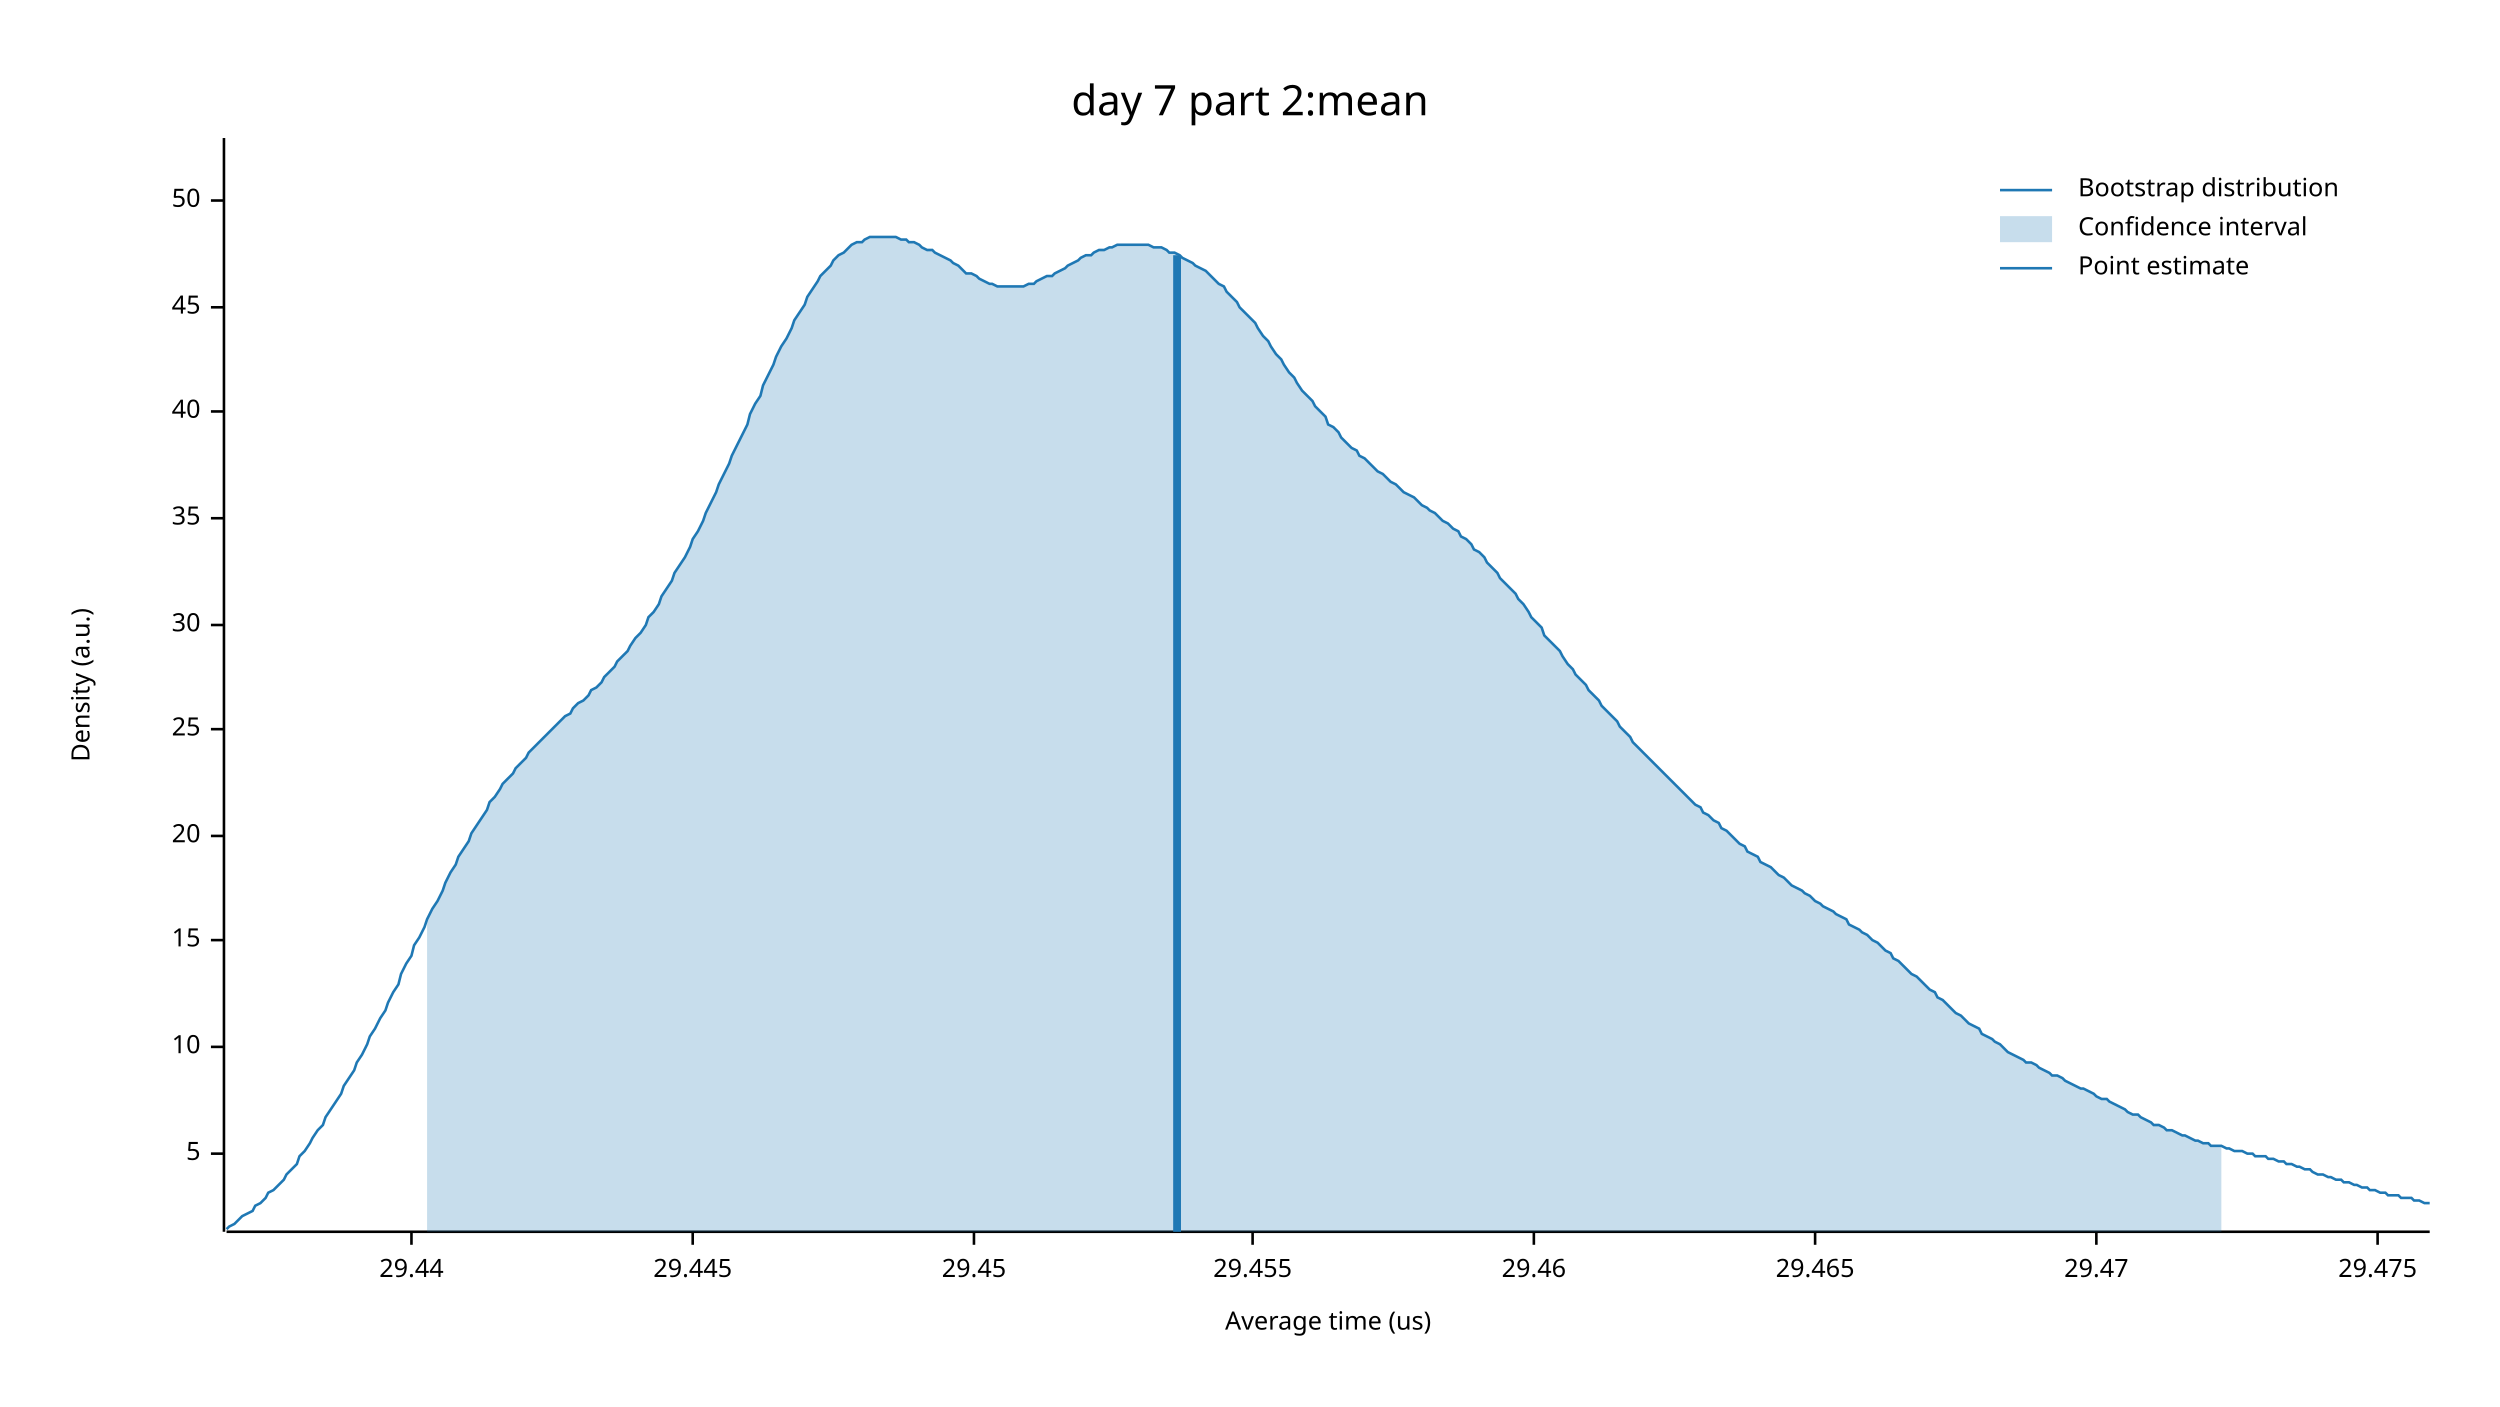
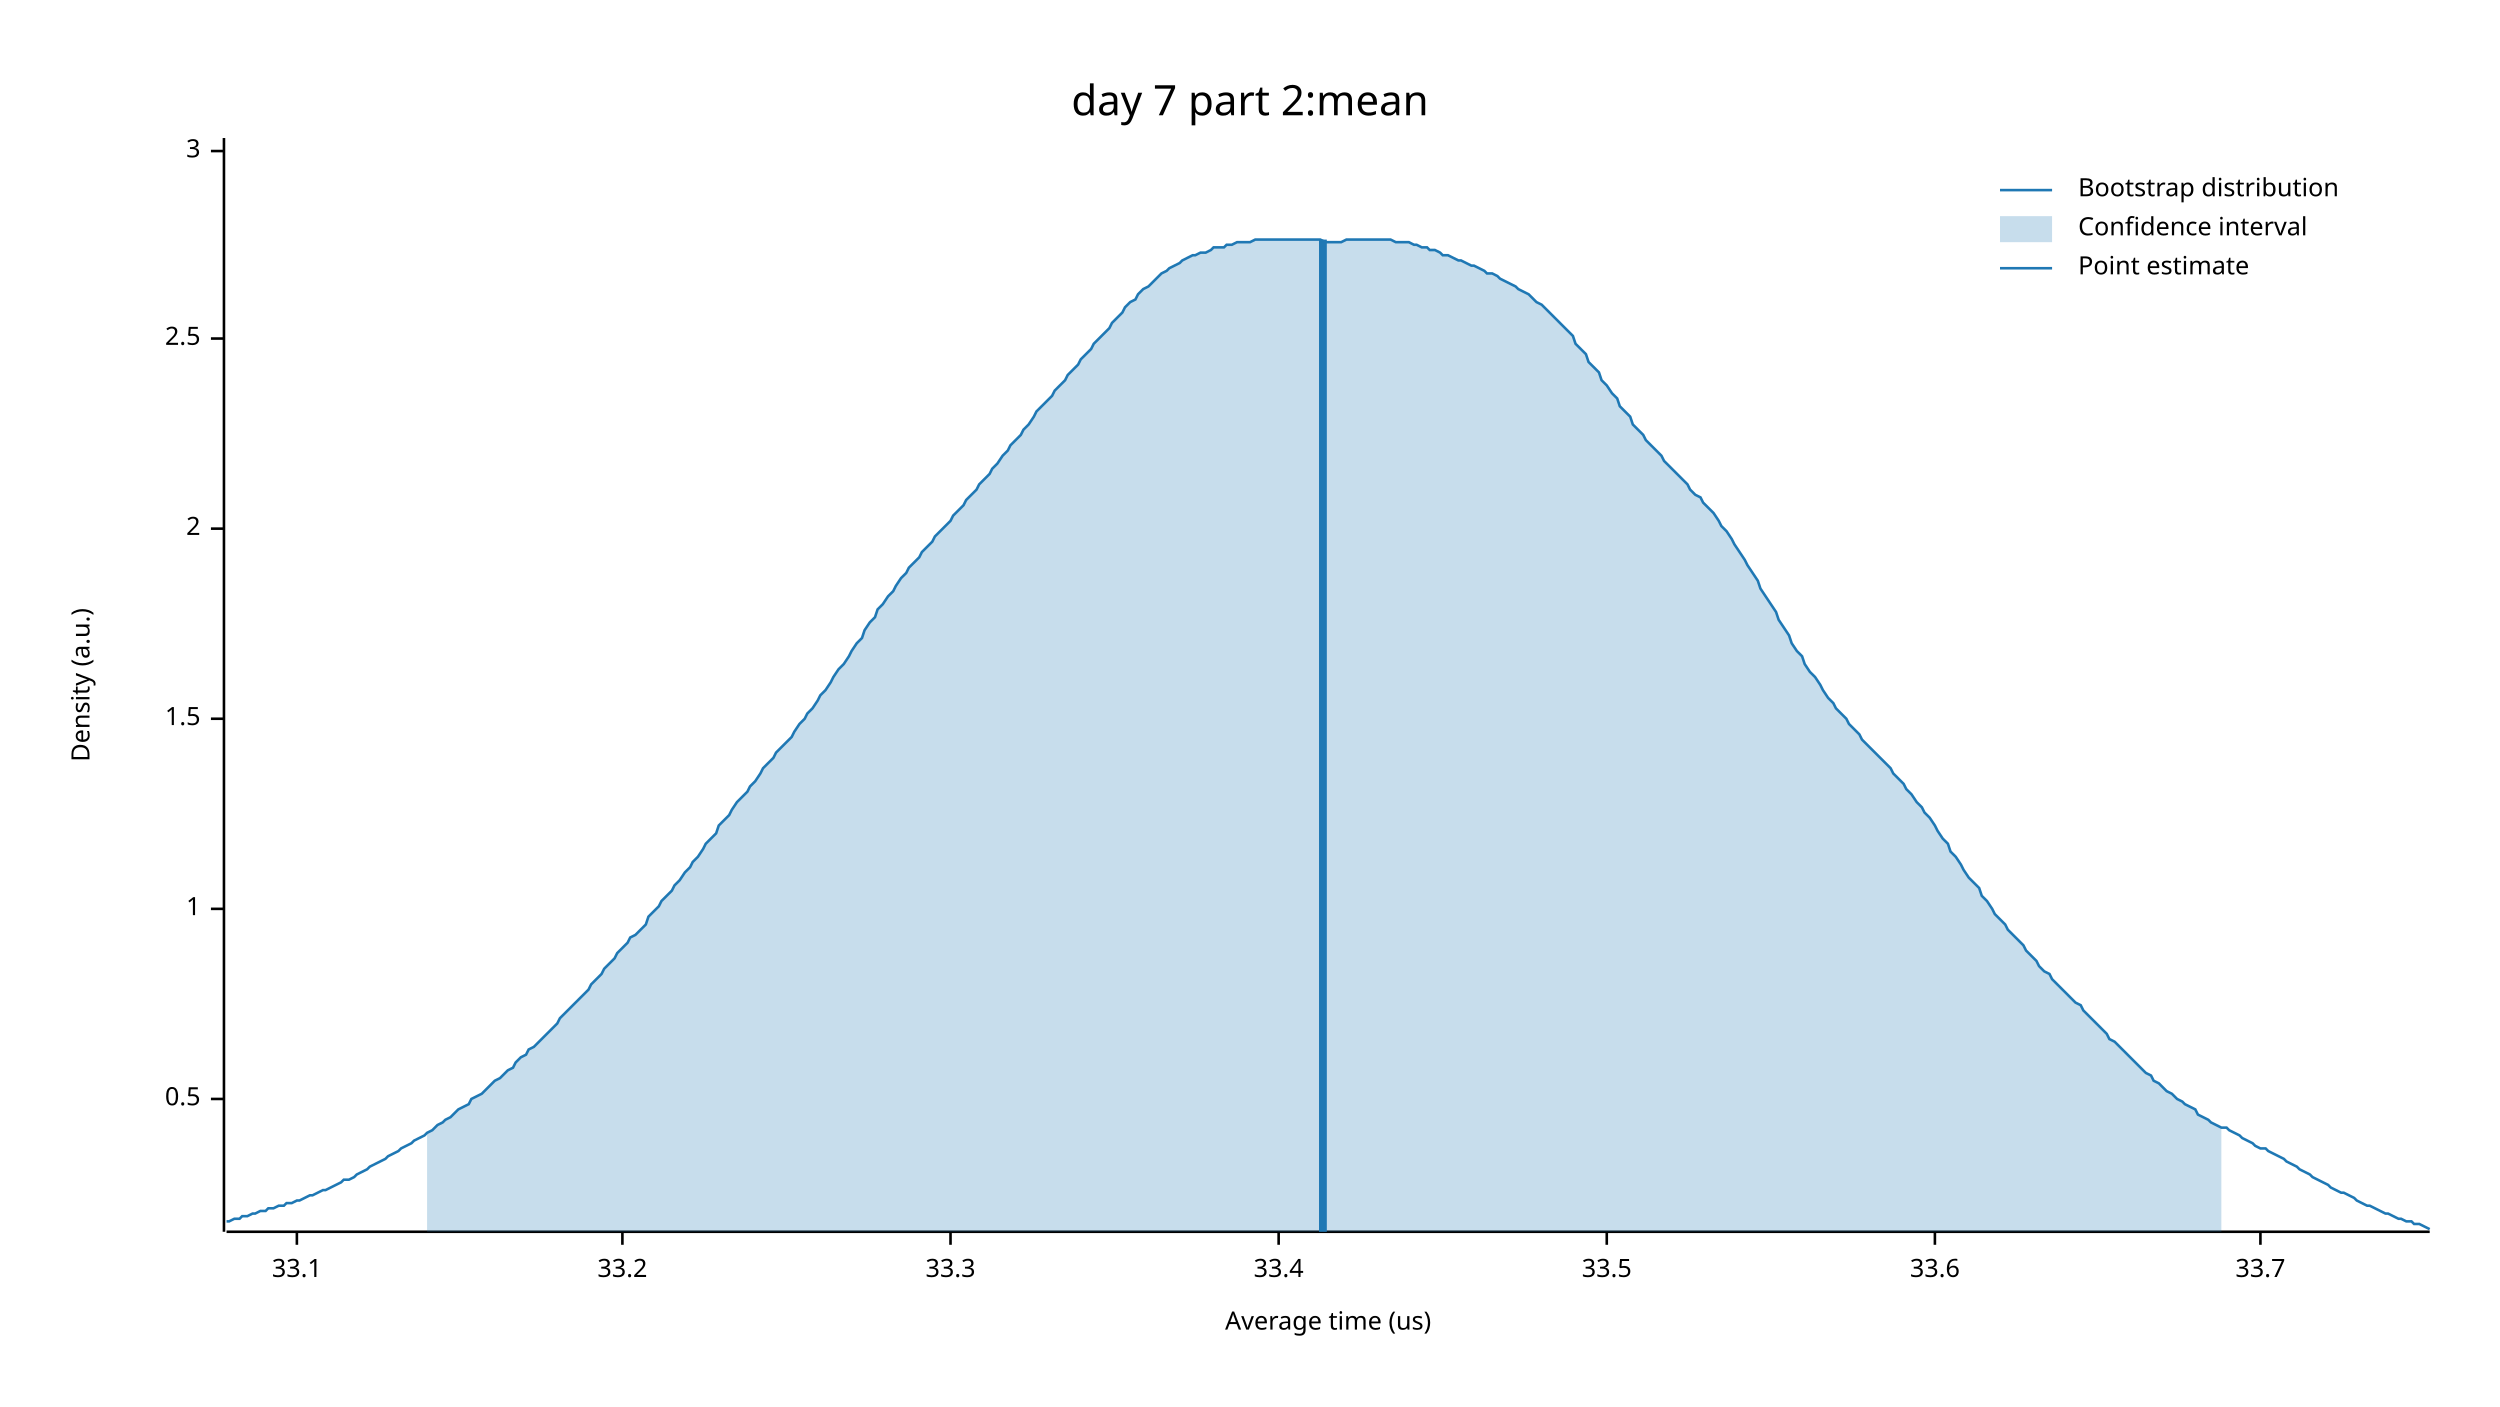
<svg xmlns="http://www.w3.org/2000/svg" width="960" height="540" viewBox="0 0 960 540">
  <text x="480" y="32" dy="0.76em" text-anchor="middle" font-family="sans-serif" font-size="16.129" opacity="1" fill="#000000">
day 7 part 2:mean
</text>
  <text x="27" y="263" dy="0.76em" text-anchor="middle" font-family="sans-serif" font-size="9.677" opacity="1" fill="#000000" transform="rotate(270, 27, 263)">
Density (a.u.)
</text>
  <text x="510" y="513" dy="-0.5ex" text-anchor="middle" font-family="sans-serif" font-size="9.677" opacity="1" fill="#000000">
Average time (us)
</text>
  <polyline fill="none" opacity="1" stroke="#000000" stroke-width="1" points="86,53 86,473 " />
-   <text x="77" y="443" dy="0.5ex" text-anchor="end" font-family="sans-serif" font-size="9.677" opacity="1" fill="#000000">
- 5
+   <text x="77" y="422" dy="0.5ex" text-anchor="end" font-family="sans-serif" font-size="9.677" opacity="1" fill="#000000">
+ 0.5
</text>
-   <polyline fill="none" opacity="1" stroke="#000000" stroke-width="1" points="81,443 86,443 " />
-   <text x="77" y="402" dy="0.5ex" text-anchor="end" font-family="sans-serif" font-size="9.677" opacity="1" fill="#000000">
- 10
+   <polyline fill="none" opacity="1" stroke="#000000" stroke-width="1" points="81,422 86,422 " />
+   <text x="77" y="349" dy="0.5ex" text-anchor="end" font-family="sans-serif" font-size="9.677" opacity="1" fill="#000000">
+ 1
</text>
-   <polyline fill="none" opacity="1" stroke="#000000" stroke-width="1" points="81,402 86,402 " />
-   <text x="77" y="361" dy="0.5ex" text-anchor="end" font-family="sans-serif" font-size="9.677" opacity="1" fill="#000000">
- 15
+   <polyline fill="none" opacity="1" stroke="#000000" stroke-width="1" points="81,349 86,349 " />
+   <text x="77" y="276" dy="0.5ex" text-anchor="end" font-family="sans-serif" font-size="9.677" opacity="1" fill="#000000">
+ 1.5
</text>
-   <polyline fill="none" opacity="1" stroke="#000000" stroke-width="1" points="81,361 86,361 " />
-   <text x="77" y="321" dy="0.5ex" text-anchor="end" font-family="sans-serif" font-size="9.677" opacity="1" fill="#000000">
- 20
+   <polyline fill="none" opacity="1" stroke="#000000" stroke-width="1" points="81,276 86,276 " />
+   <text x="77" y="203" dy="0.5ex" text-anchor="end" font-family="sans-serif" font-size="9.677" opacity="1" fill="#000000">
+ 2
</text>
-   <polyline fill="none" opacity="1" stroke="#000000" stroke-width="1" points="81,321 86,321 " />
-   <text x="77" y="280" dy="0.5ex" text-anchor="end" font-family="sans-serif" font-size="9.677" opacity="1" fill="#000000">
- 25
+   <polyline fill="none" opacity="1" stroke="#000000" stroke-width="1" points="81,203 86,203 " />
+   <text x="77" y="130" dy="0.5ex" text-anchor="end" font-family="sans-serif" font-size="9.677" opacity="1" fill="#000000">
+ 2.5
</text>
-   <polyline fill="none" opacity="1" stroke="#000000" stroke-width="1" points="81,280 86,280 " />
-   <text x="77" y="240" dy="0.5ex" text-anchor="end" font-family="sans-serif" font-size="9.677" opacity="1" fill="#000000">
- 30
+   <polyline fill="none" opacity="1" stroke="#000000" stroke-width="1" points="81,130 86,130 " />
+   <text x="77" y="58" dy="0.5ex" text-anchor="end" font-family="sans-serif" font-size="9.677" opacity="1" fill="#000000">
+ 3
</text>
-   <polyline fill="none" opacity="1" stroke="#000000" stroke-width="1" points="81,240 86,240 " />
-   <text x="77" y="199" dy="0.5ex" text-anchor="end" font-family="sans-serif" font-size="9.677" opacity="1" fill="#000000">
- 35
+   <polyline fill="none" opacity="1" stroke="#000000" stroke-width="1" points="81,58 86,58 " />
+   <polyline fill="none" opacity="1" stroke="#000000" stroke-width="1" points="87,473 933,473 " />
+   <text x="114" y="483" dy="0.76em" text-anchor="middle" font-family="sans-serif" font-size="9.677" opacity="1" fill="#000000">
+ 33.1
</text>
-   <polyline fill="none" opacity="1" stroke="#000000" stroke-width="1" points="81,199 86,199 " />
-   <text x="77" y="158" dy="0.5ex" text-anchor="end" font-family="sans-serif" font-size="9.677" opacity="1" fill="#000000">
- 40
+   <polyline fill="none" opacity="1" stroke="#000000" stroke-width="1" points="114,473 114,478 " />
+   <text x="239" y="483" dy="0.76em" text-anchor="middle" font-family="sans-serif" font-size="9.677" opacity="1" fill="#000000">
+ 33.2
</text>
-   <polyline fill="none" opacity="1" stroke="#000000" stroke-width="1" points="81,158 86,158 " />
-   <text x="77" y="118" dy="0.5ex" text-anchor="end" font-family="sans-serif" font-size="9.677" opacity="1" fill="#000000">
- 45
+   <polyline fill="none" opacity="1" stroke="#000000" stroke-width="1" points="239,473 239,478 " />
+   <text x="365" y="483" dy="0.76em" text-anchor="middle" font-family="sans-serif" font-size="9.677" opacity="1" fill="#000000">
+ 33.3
</text>
-   <polyline fill="none" opacity="1" stroke="#000000" stroke-width="1" points="81,118 86,118 " />
-   <text x="77" y="77" dy="0.5ex" text-anchor="end" font-family="sans-serif" font-size="9.677" opacity="1" fill="#000000">
- 50
+   <polyline fill="none" opacity="1" stroke="#000000" stroke-width="1" points="365,473 365,478 " />
+   <text x="491" y="483" dy="0.76em" text-anchor="middle" font-family="sans-serif" font-size="9.677" opacity="1" fill="#000000">
+ 33.4
</text>
-   <polyline fill="none" opacity="1" stroke="#000000" stroke-width="1" points="81,77 86,77 " />
-   <polyline fill="none" opacity="1" stroke="#000000" stroke-width="1" points="87,473 933,473 " />
-   <text x="158" y="483" dy="0.76em" text-anchor="middle" font-family="sans-serif" font-size="9.677" opacity="1" fill="#000000">
- 29.44
+   <polyline fill="none" opacity="1" stroke="#000000" stroke-width="1" points="491,473 491,478 " />
+   <text x="617" y="483" dy="0.76em" text-anchor="middle" font-family="sans-serif" font-size="9.677" opacity="1" fill="#000000">
+ 33.5
</text>
-   <polyline fill="none" opacity="1" stroke="#000000" stroke-width="1" points="158,473 158,478 " />
-   <text x="266" y="483" dy="0.76em" text-anchor="middle" font-family="sans-serif" font-size="9.677" opacity="1" fill="#000000">
- 29.445
+   <polyline fill="none" opacity="1" stroke="#000000" stroke-width="1" points="617,473 617,478 " />
+   <text x="743" y="483" dy="0.76em" text-anchor="middle" font-family="sans-serif" font-size="9.677" opacity="1" fill="#000000">
+ 33.6
</text>
-   <polyline fill="none" opacity="1" stroke="#000000" stroke-width="1" points="266,473 266,478 " />
-   <text x="374" y="483" dy="0.76em" text-anchor="middle" font-family="sans-serif" font-size="9.677" opacity="1" fill="#000000">
- 29.45
+   <polyline fill="none" opacity="1" stroke="#000000" stroke-width="1" points="743,473 743,478 " />
+   <text x="868" y="483" dy="0.76em" text-anchor="middle" font-family="sans-serif" font-size="9.677" opacity="1" fill="#000000">
+ 33.7
</text>
-   <polyline fill="none" opacity="1" stroke="#000000" stroke-width="1" points="374,473 374,478 " />
-   <text x="481" y="483" dy="0.76em" text-anchor="middle" font-family="sans-serif" font-size="9.677" opacity="1" fill="#000000">
- 29.455
- </text>
-   <polyline fill="none" opacity="1" stroke="#000000" stroke-width="1" points="481,473 481,478 " />
-   <text x="589" y="483" dy="0.76em" text-anchor="middle" font-family="sans-serif" font-size="9.677" opacity="1" fill="#000000">
- 29.46
- </text>
-   <polyline fill="none" opacity="1" stroke="#000000" stroke-width="1" points="589,473 589,478 " />
-   <text x="697" y="483" dy="0.76em" text-anchor="middle" font-family="sans-serif" font-size="9.677" opacity="1" fill="#000000">
- 29.465
- </text>
-   <polyline fill="none" opacity="1" stroke="#000000" stroke-width="1" points="697,473 697,478 " />
-   <text x="805" y="483" dy="0.76em" text-anchor="middle" font-family="sans-serif" font-size="9.677" opacity="1" fill="#000000">
- 29.47
- </text>
-   <polyline fill="none" opacity="1" stroke="#000000" stroke-width="1" points="805,473 805,478 " />
-   <text x="913" y="483" dy="0.76em" text-anchor="middle" font-family="sans-serif" font-size="9.677" opacity="1" fill="#000000">
- 29.475
- </text>
-   <polyline fill="none" opacity="1" stroke="#000000" stroke-width="1" points="913,473 913,478 " />
-   <polyline fill="none" opacity="1" stroke="#1F78B4" stroke-width="1" points="87,472 88,471 90,470 92,468 93,467 95,466 97,465 98,463 100,462 102,460 103,458 105,457 107,455 109,453 110,451 112,449 114,447 115,444 117,442 119,439 120,437 122,434 124,432 125,429 127,426 129,423 131,420 132,417 134,414 136,411 137,408 139,405 141,401 142,398 144,395 146,391 148,388 149,385 151,381 153,378 154,374 156,370 158,367 159,363 161,360 163,356 164,353 166,349 168,346 170,342 171,339 173,335 175,332 176,329 178,326 180,323 181,320 183,317 185,314 187,311 188,308 190,306 192,303 193,301 195,299 197,297 198,295 200,293 202,291 203,289 205,287 207,285 209,283 210,282 212,280 214,278 215,277 217,275 219,274 220,272 222,270 224,269 226,267 227,265 229,264 231,262 232,260 234,258 236,256 237,254 239,252 241,250 242,248 244,245 246,243 248,240 249,237 251,235 253,232 254,229 256,226 258,223 259,220 261,217 263,214 265,210 266,207 268,204 270,200 271,197 273,193 275,189 276,186 278,182 280,178 281,175 283,171 285,167 287,163 288,159 290,155 292,152 293,148 295,144 297,140 298,137 300,133 302,130 304,126 305,123 307,120 309,117 310,114 312,111 314,108 315,106 317,104 319,102 320,100 322,98 324,97 326,95 327,94 329,93 331,93 332,92 334,91 336,91 337,91 339,91 341,91 343,91 344,91 346,92 348,92 349,93 351,93 353,94 354,95 356,96 358,96 359,97 361,98 363,99 365,100 366,101 368,102 370,104 371,105 373,105 375,106 376,107 378,108 380,109 381,109 383,110 385,110 387,110 388,110 390,110 392,110 393,110 395,109 397,109 398,108 400,107 402,106 404,106 405,105 407,104 409,103 410,102 412,101 414,100 415,99 417,98 419,98 420,97 422,96 424,96 426,95 427,95 429,94 431,94 432,94 434,94 436,94 437,94 439,94 441,94 443,95 444,95 446,95 448,96 449,97 451,97 453,98 454,99 456,100 458,101 459,102 461,103 463,104 465,106 466,107 468,109 470,110 471,112 473,114 475,116 476,118 478,120 480,122 482,124 483,126 485,129 487,131 488,133 490,136 492,138 493,140 495,143 497,145 498,147 500,150 502,152 504,154 505,156 507,158 509,160 510,163 512,164 514,166 515,168 517,170 519,172 521,173 522,175 524,176 526,178 527,179 529,181 531,182 532,183 534,185 536,186 537,187 539,189 541,190 543,191 544,192 546,194 548,195 549,196 551,197 553,199 554,200 556,201 558,203 560,204 561,206 563,207 565,209 566,211 568,212 570,214 571,216 573,218 575,220 576,222 578,224 580,226 582,228 583,230 585,232 587,235 588,237 590,239 592,241 593,244 595,246 597,248 599,250 600,252 602,255 604,257 605,259 607,261 609,263 610,265 612,267 614,269 615,271 617,273 619,275 621,277 622,279 624,281 626,283 627,285 629,287 631,289 632,290 634,292 636,294 638,296 639,297 641,299 643,301 644,302 646,304 648,306 649,307 651,309 653,310 654,312 656,313 658,315 660,316 661,318 663,319 665,321 666,322 668,324 670,325 671,327 673,328 675,329 676,331 678,332 680,333 682,335 683,336 685,337 687,339 688,340 690,341 692,342 693,343 695,344 697,346 699,347 700,348 702,349 704,350 705,351 707,352 709,353 710,355 712,356 714,357 715,358 717,359 719,361 721,362 722,363 724,365 726,366 727,368 729,369 731,371 732,372 734,374 736,375 738,377 739,378 741,380 743,381 744,383 746,384 748,386 749,387 751,389 753,390 754,391 756,393 758,394 760,395 761,397 763,398 765,399 766,400 768,401 770,403 771,404 773,405 775,406 777,407 778,408 780,408 782,409 783,410 785,411 787,412 788,413 790,413 792,414 793,415 795,416 797,417 799,418 800,418 802,419 804,420 805,421 807,422 809,422 810,423 812,424 814,425 816,426 817,427 819,428 821,428 822,429 824,430 826,431 827,432 829,432 831,433 832,434 834,434 836,435 838,436 839,436 841,437 843,438 844,438 846,439 848,439 849,440 851,440 853,440 855,441 856,441 858,442 860,442 861,442 863,443 865,443 866,444 868,444 870,444 871,445 873,445 875,446 877,446 878,447 880,447 882,448 883,448 885,449 887,449 888,450 890,451 892,451 894,452 895,452 897,453 899,453 900,454 902,454 904,455 905,455 907,456 909,456 910,457 912,457 914,458 916,458 917,459 919,459 921,459 922,460 924,460 926,460 927,461 929,461 931,462 933,462 " />
-   <polygon opacity="0.25" fill="#1F78B4" points="164,353 166,349 168,346 170,342 171,339 173,335 175,332 176,329 178,326 180,323 181,320 183,317 185,314 187,311 188,308 190,306 192,303 193,301 195,299 197,297 198,295 200,293 202,291 203,289 205,287 207,285 209,283 210,282 212,280 214,278 215,277 217,275 219,274 220,272 222,270 224,269 226,267 227,265 229,264 231,262 232,260 234,258 236,256 237,254 239,252 241,250 242,248 244,245 246,243 248,240 249,237 251,235 253,232 254,229 256,226 258,223 259,220 261,217 263,214 265,210 266,207 268,204 270,200 271,197 273,193 275,189 276,186 278,182 280,178 281,175 283,171 285,167 287,163 288,159 290,155 292,152 293,148 295,144 297,140 298,137 300,133 302,130 304,126 305,123 307,120 309,117 310,114 312,111 314,108 315,106 317,104 319,102 320,100 322,98 324,97 326,95 327,94 329,93 331,93 332,92 334,91 336,91 337,91 339,91 341,91 343,91 344,91 346,92 348,92 349,93 351,93 353,94 354,95 356,96 358,96 359,97 361,98 363,99 365,100 366,101 368,102 370,104 371,105 373,105 375,106 376,107 378,108 380,109 381,109 383,110 385,110 387,110 388,110 390,110 392,110 393,110 395,109 397,109 398,108 400,107 402,106 404,106 405,105 407,104 409,103 410,102 412,101 414,100 415,99 417,98 419,98 420,97 422,96 424,96 426,95 427,95 429,94 431,94 432,94 434,94 436,94 437,94 439,94 441,94 443,95 444,95 446,95 448,96 449,97 451,97 453,98 454,99 456,100 458,101 459,102 461,103 463,104 465,106 466,107 468,109 470,110 471,112 473,114 475,116 476,118 478,120 480,122 482,124 483,126 485,129 487,131 488,133 490,136 492,138 493,140 495,143 497,145 498,147 500,150 502,152 504,154 505,156 507,158 509,160 510,163 512,164 514,166 515,168 517,170 519,172 521,173 522,175 524,176 526,178 527,179 529,181 531,182 532,183 534,185 536,186 537,187 539,189 541,190 543,191 544,192 546,194 548,195 549,196 551,197 553,199 554,200 556,201 558,203 560,204 561,206 563,207 565,209 566,211 568,212 570,214 571,216 573,218 575,220 576,222 578,224 580,226 582,228 583,230 585,232 587,235 588,237 590,239 592,241 593,244 595,246 597,248 599,250 600,252 602,255 604,257 605,259 607,261 609,263 610,265 612,267 614,269 615,271 617,273 619,275 621,277 622,279 624,281 626,283 627,285 629,287 631,289 632,290 634,292 636,294 638,296 639,297 641,299 643,301 644,302 646,304 648,306 649,307 651,309 653,310 654,312 656,313 658,315 660,316 661,318 663,319 665,321 666,322 668,324 670,325 671,327 673,328 675,329 676,331 678,332 680,333 682,335 683,336 685,337 687,339 688,340 690,341 692,342 693,343 695,344 697,346 699,347 700,348 702,349 704,350 705,351 707,352 709,353 710,355 712,356 714,357 715,358 717,359 719,361 721,362 722,363 724,365 726,366 727,368 729,369 731,371 732,372 734,374 736,375 738,377 739,378 741,380 743,381 744,383 746,384 748,386 749,387 751,389 753,390 754,391 756,393 758,394 760,395 761,397 763,398 765,399 766,400 768,401 770,403 771,404 773,405 775,406 777,407 778,408 780,408 782,409 783,410 785,411 787,412 788,413 790,413 792,414 793,415 795,416 797,417 799,418 800,418 802,419 804,420 805,421 807,422 809,422 810,423 812,424 814,425 816,426 817,427 819,428 821,428 822,429 824,430 826,431 827,432 829,432 831,433 832,434 834,434 836,435 838,436 839,436 841,437 843,438 844,438 846,439 848,439 849,440 851,440 853,440 853,473 164,473 " />
-   <polyline fill="none" opacity="1" stroke="#1F78B4" stroke-width="3" points="452,473 452,98 " />
+   <polyline fill="none" opacity="1" stroke="#000000" stroke-width="1" points="868,473 868,478 " />
+   <polyline fill="none" opacity="1" stroke="#1F78B4" stroke-width="1" points="87,469 88,469 90,468 92,468 93,467 95,467 97,466 98,466 100,465 102,465 103,464 105,464 107,463 109,463 110,462 112,462 114,461 115,461 117,460 119,459 120,459 122,458 124,457 125,457 127,456 129,455 131,454 132,453 134,453 136,452 137,451 139,450 141,449 142,448 144,447 146,446 148,445 149,444 151,443 153,442 154,441 156,440 158,439 159,438 161,437 163,436 164,435 166,434 168,432 170,431 171,430 173,429 175,427 176,426 178,425 180,424 181,422 183,421 185,420 187,418 188,417 190,415 192,414 193,413 195,411 197,410 198,408 200,406 202,405 203,403 205,402 207,400 209,398 210,397 212,395 214,393 215,391 217,389 219,387 220,386 222,384 224,382 226,380 227,378 229,376 231,374 232,372 234,370 236,368 237,366 239,364 241,362 242,360 244,359 246,357 248,355 249,352 251,350 253,348 254,346 256,344 258,342 259,340 261,338 263,335 265,333 266,331 268,329 270,326 271,324 273,322 275,320 276,317 278,315 280,313 281,311 283,308 285,306 287,304 288,302 290,300 292,297 293,295 295,293 297,291 298,289 300,287 302,285 304,283 305,281 307,278 309,276 310,274 312,272 314,269 315,267 317,265 319,262 320,260 322,257 324,255 326,252 327,250 329,247 331,245 332,242 334,239 336,237 337,234 339,232 341,229 343,227 344,225 346,222 348,220 349,218 351,216 353,214 354,212 356,210 358,208 359,206 361,204 363,202 365,200 366,198 368,196 370,194 371,192 373,190 375,188 376,186 378,184 380,182 381,180 383,178 385,175 387,173 388,171 390,169 392,167 393,165 395,163 397,160 398,158 400,156 402,154 404,152 405,150 407,148 409,146 410,144 412,142 414,140 415,138 417,136 419,134 420,132 422,130 424,128 426,126 427,124 429,122 431,120 432,118 434,116 436,115 437,113 439,111 441,110 443,108 444,107 446,105 448,104 449,103 451,102 453,101 454,100 456,99 458,98 459,98 461,97 463,97 465,96 466,95 468,95 470,95 471,94 473,94 475,93 476,93 478,93 480,93 482,92 483,92 485,92 487,92 488,92 490,92 492,92 493,92 495,92 497,92 498,92 500,92 502,92 504,92 505,92 507,92 509,93 510,93 512,93 514,93 515,93 517,92 519,92 521,92 522,92 524,92 526,92 527,92 529,92 531,92 532,92 534,92 536,93 537,93 539,93 541,93 543,94 544,94 546,95 548,95 549,96 551,96 553,97 554,98 556,98 558,99 560,100 561,100 563,101 565,102 566,102 568,103 570,104 571,105 573,105 575,106 576,107 578,108 580,109 582,110 583,111 585,112 587,113 588,114 590,116 592,117 593,118 595,120 597,122 599,124 600,125 602,127 604,129 605,132 607,134 609,136 610,139 612,141 614,143 615,146 617,148 619,151 621,153 622,156 624,158 626,160 627,163 629,165 631,167 632,169 634,171 636,173 638,175 639,177 641,179 643,181 644,182 646,184 648,186 649,188 651,190 653,191 654,193 656,195 658,197 660,200 661,202 663,204 665,207 666,209 668,212 670,215 671,217 673,220 675,223 676,226 678,229 680,232 682,235 683,238 685,241 687,244 688,247 690,250 692,252 693,255 695,258 697,260 699,263 700,265 702,268 704,270 705,272 707,274 709,276 710,278 712,280 714,282 715,284 717,286 719,288 721,290 722,291 724,293 726,295 727,297 729,299 731,301 732,303 734,305 736,308 738,310 739,312 741,314 743,317 744,319 746,322 748,324 749,327 751,329 753,332 754,334 756,337 758,339 760,341 761,344 763,346 765,349 766,351 768,353 770,355 771,357 773,359 775,361 777,363 778,365 780,367 782,369 783,371 785,373 787,374 788,376 790,378 792,380 793,381 795,383 797,385 799,386 800,388 802,390 804,392 805,393 807,395 809,397 810,399 812,400 814,402 816,404 817,405 819,407 821,409 822,410 824,412 826,413 827,415 829,416 831,418 832,419 834,420 836,422 838,423 839,424 841,425 843,426 844,428 846,429 848,430 849,431 851,432 853,433 855,433 856,434 858,435 860,436 861,437 863,438 865,439 866,440 868,441 870,441 871,442 873,443 875,444 877,445 878,446 880,447 882,448 883,449 885,450 887,451 888,452 890,453 892,454 894,455 895,456 897,457 899,458 900,458 902,459 904,460 905,461 907,462 909,463 910,463 912,464 914,465 916,466 917,466 919,467 921,468 922,468 924,469 926,469 927,470 929,470 931,471 933,472 " />
+   <polygon opacity="0.25" fill="#1F78B4" points="164,435 166,434 168,432 170,431 171,430 173,429 175,427 176,426 178,425 180,424 181,422 183,421 185,420 187,418 188,417 190,415 192,414 193,413 195,411 197,410 198,408 200,406 202,405 203,403 205,402 207,400 209,398 210,397 212,395 214,393 215,391 217,389 219,387 220,386 222,384 224,382 226,380 227,378 229,376 231,374 232,372 234,370 236,368 237,366 239,364 241,362 242,360 244,359 246,357 248,355 249,352 251,350 253,348 254,346 256,344 258,342 259,340 261,338 263,335 265,333 266,331 268,329 270,326 271,324 273,322 275,320 276,317 278,315 280,313 281,311 283,308 285,306 287,304 288,302 290,300 292,297 293,295 295,293 297,291 298,289 300,287 302,285 304,283 305,281 307,278 309,276 310,274 312,272 314,269 315,267 317,265 319,262 320,260 322,257 324,255 326,252 327,250 329,247 331,245 332,242 334,239 336,237 337,234 339,232 341,229 343,227 344,225 346,222 348,220 349,218 351,216 353,214 354,212 356,210 358,208 359,206 361,204 363,202 365,200 366,198 368,196 370,194 371,192 373,190 375,188 376,186 378,184 380,182 381,180 383,178 385,175 387,173 388,171 390,169 392,167 393,165 395,163 397,160 398,158 400,156 402,154 404,152 405,150 407,148 409,146 410,144 412,142 414,140 415,138 417,136 419,134 420,132 422,130 424,128 426,126 427,124 429,122 431,120 432,118 434,116 436,115 437,113 439,111 441,110 443,108 444,107 446,105 448,104 449,103 451,102 453,101 454,100 456,99 458,98 459,98 461,97 463,97 465,96 466,95 468,95 470,95 471,94 473,94 475,93 476,93 478,93 480,93 482,92 483,92 485,92 487,92 488,92 490,92 492,92 493,92 495,92 497,92 498,92 500,92 502,92 504,92 505,92 507,92 509,93 510,93 512,93 514,93 515,93 517,92 519,92 521,92 522,92 524,92 526,92 527,92 529,92 531,92 532,92 534,92 536,93 537,93 539,93 541,93 543,94 544,94 546,95 548,95 549,96 551,96 553,97 554,98 556,98 558,99 560,100 561,100 563,101 565,102 566,102 568,103 570,104 571,105 573,105 575,106 576,107 578,108 580,109 582,110 583,111 585,112 587,113 588,114 590,116 592,117 593,118 595,120 597,122 599,124 600,125 602,127 604,129 605,132 607,134 609,136 610,139 612,141 614,143 615,146 617,148 619,151 621,153 622,156 624,158 626,160 627,163 629,165 631,167 632,169 634,171 636,173 638,175 639,177 641,179 643,181 644,182 646,184 648,186 649,188 651,190 653,191 654,193 656,195 658,197 660,200 661,202 663,204 665,207 666,209 668,212 670,215 671,217 673,220 675,223 676,226 678,229 680,232 682,235 683,238 685,241 687,244 688,247 690,250 692,252 693,255 695,258 697,260 699,263 700,265 702,268 704,270 705,272 707,274 709,276 710,278 712,280 714,282 715,284 717,286 719,288 721,290 722,291 724,293 726,295 727,297 729,299 731,301 732,303 734,305 736,308 738,310 739,312 741,314 743,317 744,319 746,322 748,324 749,327 751,329 753,332 754,334 756,337 758,339 760,341 761,344 763,346 765,349 766,351 768,353 770,355 771,357 773,359 775,361 777,363 778,365 780,367 782,369 783,371 785,373 787,374 788,376 790,378 792,380 793,381 795,383 797,385 799,386 800,388 802,390 804,392 805,393 807,395 809,397 810,399 812,400 814,402 816,404 817,405 819,407 821,409 822,410 824,412 826,413 827,415 829,416 831,418 832,419 834,420 836,422 838,423 839,424 841,425 843,426 844,428 846,429 848,430 849,431 851,432 853,433 853,473 164,473 " />
+   <polyline fill="none" opacity="1" stroke="#1F78B4" stroke-width="3" points="508,473 508,92 " />
  <text x="798" y="68" dy="0.76em" text-anchor="start" font-family="sans-serif" font-size="9.677" opacity="1" fill="#000000">
Bootstrap distribution
</text>
  <text x="798" y="83" dy="0.76em" text-anchor="start" font-family="sans-serif" font-size="9.677" opacity="1" fill="#000000">
Confidence interval
</text>
  <text x="798" y="98" dy="0.76em" text-anchor="start" font-family="sans-serif" font-size="9.677" opacity="1" fill="#000000">
Point estimate
</text>
  <polyline fill="none" opacity="1" stroke="#1F78B4" stroke-width="1" points="768,73 788,73 " />
  <rect x="768" y="83" width="20" height="10" opacity="0.25" fill="#1F78B4" stroke="none" />
  <polyline fill="none" opacity="1" stroke="#1F78B4" stroke-width="1" points="768,103 788,103 " />
</svg>
